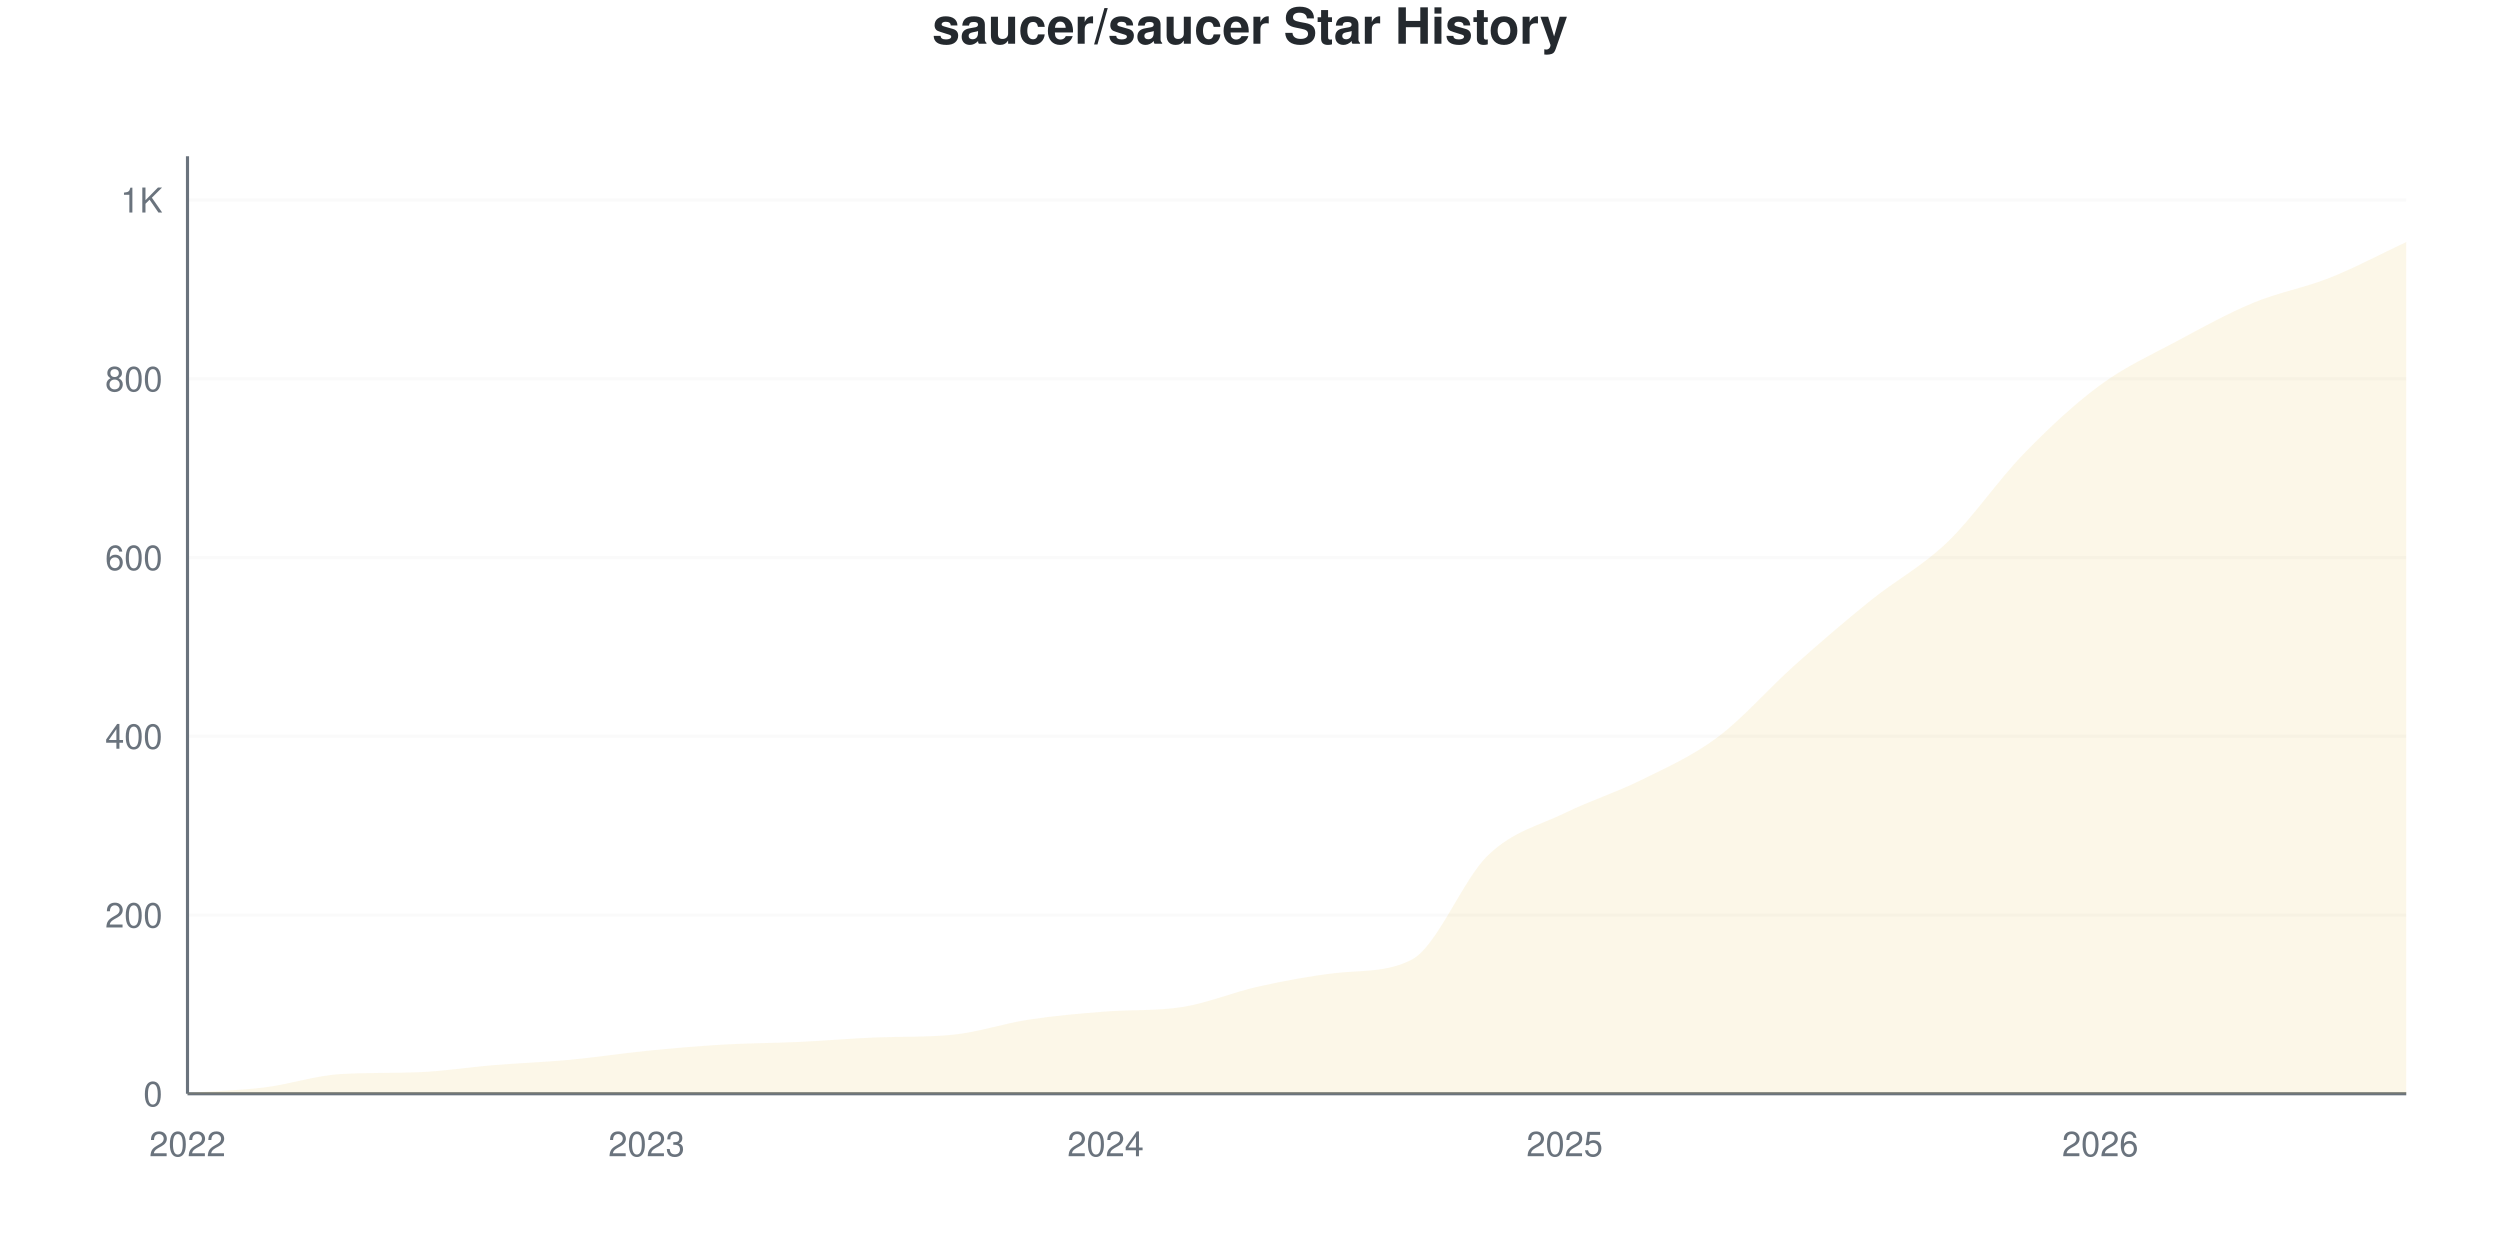
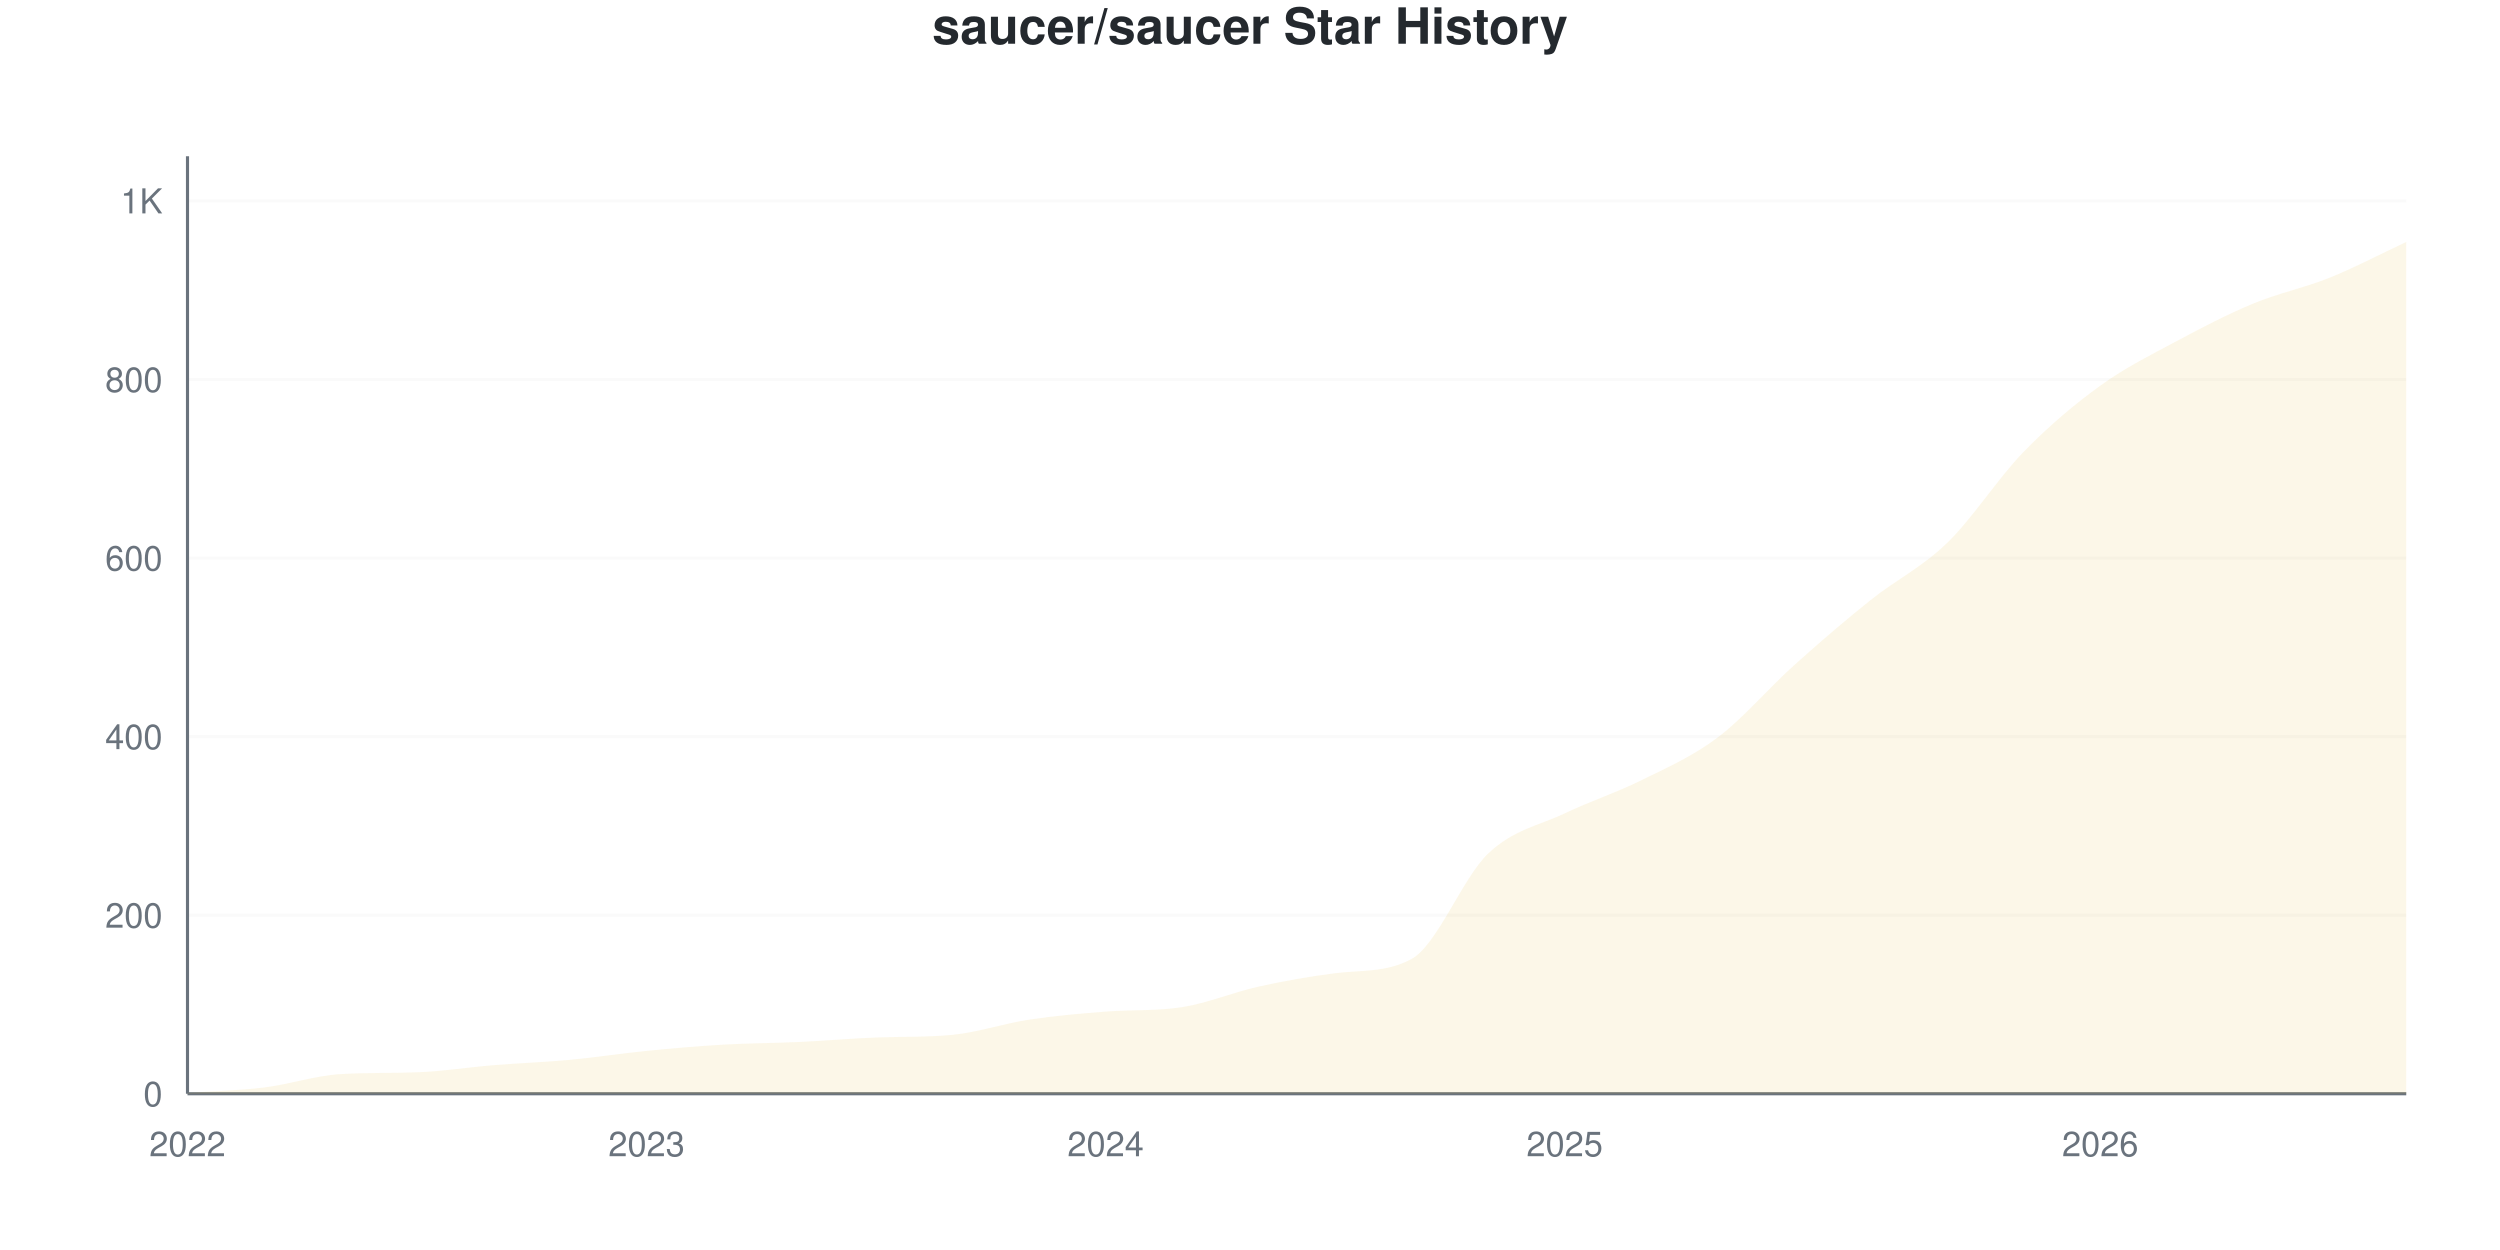
<svg xmlns="http://www.w3.org/2000/svg" viewBox="0 0 800 400" width="800" height="400">
  <style>
    @keyframes drawLine {
      to { stroke-dashoffset: 0; }
    }
    @keyframes fadeInPoint {
      from { opacity: 0; }
      to { opacity: 1; }
    }
    .data-line-0 {
      stroke-dasharray: 1192;
      stroke-dashoffset: 1192;
      animation: drawLine 2s ease-out forwards;
    }
    .data-point {
      opacity: 0;
      animation: fadeInPoint 0.5s ease-out forwards;
    }
    .chart-bg { fill: #fff; }
    .chart-text { fill: #24292e; }
    .chart-muted { fill: #6a737d; }
    .chart-grid { stroke: #eee; }
    .chart-axis { stroke: #6a737d; }
    @media (prefers-color-scheme: dark) {
      .chart-bg { fill: #0d1117; }
      .chart-text { fill: #e6edf3; }
      .chart-muted { fill: #8b949e; }
      .chart-grid { stroke: #21262d; }
      .chart-axis { stroke: #8b949e; }
    }
  </style>
  <rect width="800" height="400" class="chart-bg" />
  <text x="400" y="14" text-anchor="middle" class="chart-text" font-size="16" font-weight="bold" font-family="-apple-system, BlinkMacSystemFont, 'Segoe UI', Helvetica, Arial, sans-serif">saucer/saucer Star History</text>
  <g class="grid">
    <line x1="60" y1="350" x2="770" y2="350" class="chart-grid" stroke-opacity="0.3" />
    <text x="52" y="354" text-anchor="end" class="chart-muted" font-size="11" font-family="-apple-system, BlinkMacSystemFont, 'Segoe UI', Helvetica, Arial, sans-serif">0</text>
-     <line x1="60" y1="292.803" x2="770" y2="292.803" class="chart-grid" stroke-opacity="0.3" />
-     <text x="52" y="296.803" text-anchor="end" class="chart-muted" font-size="11" font-family="-apple-system, BlinkMacSystemFont, 'Segoe UI', Helvetica, Arial, sans-serif">200</text>
-     <line x1="60" y1="235.605" x2="770" y2="235.605" class="chart-grid" stroke-opacity="0.3" />
-     <text x="52" y="239.605" text-anchor="end" class="chart-muted" font-size="11" font-family="-apple-system, BlinkMacSystemFont, 'Segoe UI', Helvetica, Arial, sans-serif">400</text>
-     <line x1="60" y1="178.408" x2="770" y2="178.408" class="chart-grid" stroke-opacity="0.3" />
-     <text x="52" y="182.408" text-anchor="end" class="chart-muted" font-size="11" font-family="-apple-system, BlinkMacSystemFont, 'Segoe UI', Helvetica, Arial, sans-serif">600</text>
-     <line x1="60" y1="121.211" x2="770" y2="121.211" class="chart-grid" stroke-opacity="0.3" />
-     <text x="52" y="125.211" text-anchor="end" class="chart-muted" font-size="11" font-family="-apple-system, BlinkMacSystemFont, 'Segoe UI', Helvetica, Arial, sans-serif">800</text>
-     <line x1="60" y1="64.013" x2="770" y2="64.013" class="chart-grid" stroke-opacity="0.3" />
-     <text x="52" y="68.013" text-anchor="end" class="chart-muted" font-size="11" font-family="-apple-system, BlinkMacSystemFont, 'Segoe UI', Helvetica, Arial, sans-serif">1K</text>
+     <line x1="60" y1="292.857" x2="770" y2="292.857" class="chart-grid" stroke-opacity="0.3" />
+     <text x="52" y="296.857" text-anchor="end" class="chart-muted" font-size="11" font-family="-apple-system, BlinkMacSystemFont, 'Segoe UI', Helvetica, Arial, sans-serif">200</text>
+     <line x1="60" y1="235.714" x2="770" y2="235.714" class="chart-grid" stroke-opacity="0.3" />
+     <text x="52" y="239.714" text-anchor="end" class="chart-muted" font-size="11" font-family="-apple-system, BlinkMacSystemFont, 'Segoe UI', Helvetica, Arial, sans-serif">400</text>
+     <line x1="60" y1="178.571" x2="770" y2="178.571" class="chart-grid" stroke-opacity="0.3" />
+     <text x="52" y="182.571" text-anchor="end" class="chart-muted" font-size="11" font-family="-apple-system, BlinkMacSystemFont, 'Segoe UI', Helvetica, Arial, sans-serif">600</text>
+     <line x1="60" y1="121.429" x2="770" y2="121.429" class="chart-grid" stroke-opacity="0.3" />
+     <text x="52" y="125.429" text-anchor="end" class="chart-muted" font-size="11" font-family="-apple-system, BlinkMacSystemFont, 'Segoe UI', Helvetica, Arial, sans-serif">800</text>
+     <line x1="60" y1="64.286" x2="770" y2="64.286" class="chart-grid" stroke-opacity="0.3" />
+     <text x="52" y="68.286" text-anchor="end" class="chart-muted" font-size="11" font-family="-apple-system, BlinkMacSystemFont, 'Segoe UI', Helvetica, Arial, sans-serif">1K</text>
  </g>
  <g class="milestones">
    
  </g>
  <g class="x-axis">
    <text x="60" y="370" text-anchor="middle" class="chart-muted" font-size="11" font-family="-apple-system, BlinkMacSystemFont, 'Segoe UI', Helvetica, Arial, sans-serif">2022</text>
    <text x="206.897" y="370" text-anchor="middle" class="chart-muted" font-size="11" font-family="-apple-system, BlinkMacSystemFont, 'Segoe UI', Helvetica, Arial, sans-serif">2023</text>
    <text x="353.793" y="370" text-anchor="middle" class="chart-muted" font-size="11" font-family="-apple-system, BlinkMacSystemFont, 'Segoe UI', Helvetica, Arial, sans-serif">2024</text>
    <text x="500.69" y="370" text-anchor="middle" class="chart-muted" font-size="11" font-family="-apple-system, BlinkMacSystemFont, 'Segoe UI', Helvetica, Arial, sans-serif">2025</text>
    <text x="672.069" y="370" text-anchor="middle" class="chart-muted" font-size="11" font-family="-apple-system, BlinkMacSystemFont, 'Segoe UI', Helvetica, Arial, sans-serif">2026</text>
  </g>
  <line x1="60" y1="50" x2="60" y2="350" class="chart-axis" stroke-width="1" />
  <line x1="60" y1="350" x2="770" y2="350" class="chart-axis" stroke-width="1" />
-   <path d="M60,350 L60,349.714 C68.161,349.142 76.322,348.999 84.483,347.998 C92.644,346.997 100.805,344.201 108.966,343.708 C117.126,343.215 125.287,343.426 133.448,343.136 C141.609,342.846 149.77,341.516 157.931,340.848 C166.092,340.181 174.253,339.895 182.414,339.133 C190.575,338.37 198.736,337.083 206.897,336.273 C215.057,335.462 223.218,334.747 231.379,334.271 C239.54,333.794 247.701,333.794 255.862,333.413 C264.023,333.031 272.184,332.301 280.345,331.983 C288.506,331.664 296.667,331.921 304.828,331.125 C312.989,330.328 321.149,327.502 329.31,326.263 C337.471,325.024 345.632,324.329 353.793,323.689 C361.954,323.05 370.115,323.538 378.276,322.259 C386.437,320.98 394.598,317.493 402.759,315.682 C410.92,313.87 419.08,312.343 427.241,311.392 C435.402,310.441 443.563,311.285 451.724,307.102 C459.885,302.919 468.046,281.459 476.207,273.642 C484.368,265.825 492.529,264.204 500.69,260.2 C508.851,256.196 517.011,253.67 525.172,249.619 C533.333,245.567 541.494,241.992 549.655,235.891 C557.816,229.79 565.977,220.305 574.138,213.012 C582.299,205.72 590.46,198.713 598.621,192.135 C606.782,185.558 614.943,181.363 623.103,173.546 C631.264,165.729 639.425,153.622 647.586,145.234 C655.747,136.845 663.908,129.218 672.069,123.213 C680.23,117.207 688.391,113.584 696.552,109.199 C704.713,104.814 712.874,100.286 721.034,96.902 C729.195,93.518 737.356,92.135 745.517,88.894 C753.678,85.653 761.839,81.268 770,77.455 L770,350 L60,350 Z" fill="#dfb317" fill-opacity="0.1" />
-   <path d="M60,350 L60,349.714 C68.161,349.142 76.322,348.999 84.483,347.998 C92.644,346.997 100.805,344.201 108.966,343.708 C117.126,343.215 125.287,343.426 133.448,343.136 C141.609,342.846 149.77,341.516 157.931,340.848 C166.092,340.181 174.253,339.895 182.414,339.133 C190.575,338.37 198.736,337.083 206.897,336.273 C215.057,335.462 223.218,334.747 231.379,334.271 C239.54,333.794 247.701,333.794 255.862,333.413 C264.023,333.031 272.184,332.301 280.345,331.983 C288.506,331.664 296.667,331.921 304.828,331.125 C312.989,330.328 321.149,327.502 329.31,326.263 C337.471,325.024 345.632,324.329 353.793,323.689 C361.954,323.05 370.115,323.538 378.276,322.259 C386.437,320.98 394.598,317.493 402.759,315.682 C410.92,313.87 419.08,312.343 427.241,311.392 C435.402,310.441 443.563,311.285 451.724,307.102 C459.885,302.919 468.046,281.459 476.207,273.642 C484.368,265.825 492.529,264.204 500.69,260.2 C508.851,256.196 517.011,253.67 525.172,249.619 C533.333,245.567 541.494,241.992 549.655,235.891 C557.816,229.79 565.977,220.305 574.138,213.012 C582.299,205.72 590.46,198.713 598.621,192.135 C606.782,185.558 614.943,181.363 623.103,173.546 C631.264,165.729 639.425,153.622 647.586,145.234 C655.747,136.845 663.908,129.218 672.069,123.213 C680.23,117.207 688.391,113.584 696.552,109.199 C704.713,104.814 712.874,100.286 721.034,96.902 C729.195,93.518 737.356,92.135 745.517,88.894 C753.678,85.653 761.839,81.268 770,77.455" fill="none" stroke="#dfb317" stroke-width="2.5" class="data-line-0" />
+   <path d="M60,350 L60,349.714 C68.161,349.143 76.322,349 84.483,348 C92.644,347 100.805,344.207 108.966,343.714 C117.126,343.222 125.287,343.433 133.448,343.143 C141.609,342.853 149.77,341.524 157.931,340.857 C166.092,340.19 174.253,339.905 182.414,339.143 C190.575,338.381 198.736,337.095 206.897,336.286 C215.057,335.476 223.218,334.762 231.379,334.286 C239.54,333.81 247.701,333.81 255.862,333.429 C264.023,333.048 272.184,332.318 280.345,332 C288.506,331.682 296.667,331.939 304.828,331.143 C312.989,330.347 321.149,327.524 329.31,326.286 C337.471,325.048 345.632,324.353 353.793,323.714 C361.954,323.075 370.115,323.563 378.276,322.286 C386.437,321.008 394.598,317.524 402.759,315.714 C410.92,313.905 419.08,312.459 427.241,311.429 C435.402,310.398 443.563,311.311 451.724,306.857 C459.885,302.403 468.046,280.905 476.207,273.143 C484.368,265.381 492.529,264.19 500.69,260.286 C508.851,256.381 517.011,253.762 525.172,249.714 C533.333,245.667 541.494,242.143 549.655,236 C557.816,229.857 565.977,220.19 574.138,212.857 C582.299,205.524 590.46,198.524 598.621,192 C606.782,185.476 614.943,181.619 623.103,173.714 C631.264,165.81 639.425,152.952 647.586,144.571 C655.747,136.19 663.908,129.333 672.069,123.429 C680.23,117.524 688.391,113.524 696.552,109.143 C704.713,104.762 712.874,100.524 721.034,97.143 C729.195,93.762 737.356,92.143 745.517,88.857 C753.678,85.571 761.839,81.238 770,77.429 L770,350 L60,350 Z" fill="#dfb317" fill-opacity="0.1" />
+   <path d="M60,350 L60,349.714 C68.161,349.143 76.322,349 84.483,348 C92.644,347 100.805,344.207 108.966,343.714 C117.126,343.222 125.287,343.433 133.448,343.143 C141.609,342.853 149.77,341.524 157.931,340.857 C166.092,340.19 174.253,339.905 182.414,339.143 C190.575,338.381 198.736,337.095 206.897,336.286 C215.057,335.476 223.218,334.762 231.379,334.286 C239.54,333.81 247.701,333.81 255.862,333.429 C264.023,333.048 272.184,332.318 280.345,332 C288.506,331.682 296.667,331.939 304.828,331.143 C312.989,330.347 321.149,327.524 329.31,326.286 C337.471,325.048 345.632,324.353 353.793,323.714 C361.954,323.075 370.115,323.563 378.276,322.286 C386.437,321.008 394.598,317.524 402.759,315.714 C410.92,313.905 419.08,312.459 427.241,311.429 C435.402,310.398 443.563,311.311 451.724,306.857 C459.885,302.403 468.046,280.905 476.207,273.143 C484.368,265.381 492.529,264.19 500.69,260.286 C508.851,256.381 517.011,253.762 525.172,249.714 C533.333,245.667 541.494,242.143 549.655,236 C557.816,229.857 565.977,220.19 574.138,212.857 C582.299,205.524 590.46,198.524 598.621,192 C606.782,185.476 614.943,181.619 623.103,173.714 C631.264,165.81 639.425,152.952 647.586,144.571 C655.747,136.19 663.908,129.333 672.069,123.429 C680.23,117.524 688.391,113.524 696.552,109.143 C704.713,104.762 712.874,100.524 721.034,97.143 C729.195,93.762 737.356,92.143 745.517,88.857 C753.678,85.571 761.839,81.238 770,77.429" fill="none" stroke="#dfb317" stroke-width="2.5" class="data-line-0" />
  <g class="points">
    <circle cx="60" cy="349.714" r="4" fill="#dfb317" class="data-point" style="animation-delay: 1.50s" />
-     <circle cx="84.483" cy="347.998" r="4" fill="#dfb317" class="data-point" style="animation-delay: 1.55s" />
-     <circle cx="108.966" cy="343.708" r="4" fill="#dfb317" class="data-point" style="animation-delay: 1.60s" />
-     <circle cx="133.448" cy="343.136" r="4" fill="#dfb317" class="data-point" style="animation-delay: 1.65s" />
-     <circle cx="157.931" cy="340.848" r="4" fill="#dfb317" class="data-point" style="animation-delay: 1.70s" />
-     <circle cx="182.414" cy="339.133" r="4" fill="#dfb317" class="data-point" style="animation-delay: 1.75s" />
-     <circle cx="206.897" cy="336.273" r="4" fill="#dfb317" class="data-point" style="animation-delay: 1.80s" />
-     <circle cx="231.379" cy="334.271" r="4" fill="#dfb317" class="data-point" style="animation-delay: 1.85s" />
-     <circle cx="255.862" cy="333.413" r="4" fill="#dfb317" class="data-point" style="animation-delay: 1.90s" />
-     <circle cx="280.345" cy="331.983" r="4" fill="#dfb317" class="data-point" style="animation-delay: 1.95s" />
-     <circle cx="304.828" cy="331.125" r="4" fill="#dfb317" class="data-point" style="animation-delay: 2.00s" />
-     <circle cx="329.31" cy="326.263" r="4" fill="#dfb317" class="data-point" style="animation-delay: 2.05s" />
-     <circle cx="353.793" cy="323.689" r="4" fill="#dfb317" class="data-point" style="animation-delay: 2.10s" />
-     <circle cx="378.276" cy="322.259" r="4" fill="#dfb317" class="data-point" style="animation-delay: 2.15s" />
-     <circle cx="402.759" cy="315.682" r="4" fill="#dfb317" class="data-point" style="animation-delay: 2.20s" />
-     <circle cx="427.241" cy="311.392" r="4" fill="#dfb317" class="data-point" style="animation-delay: 2.25s" />
-     <circle cx="451.724" cy="307.102" r="4" fill="#dfb317" class="data-point" style="animation-delay: 2.30s" />
-     <circle cx="476.207" cy="273.642" r="4" fill="#dfb317" class="data-point" style="animation-delay: 2.35s" />
-     <circle cx="500.69" cy="260.2" r="4" fill="#dfb317" class="data-point" style="animation-delay: 2.40s" />
-     <circle cx="525.172" cy="249.619" r="4" fill="#dfb317" class="data-point" style="animation-delay: 2.45s" />
-     <circle cx="549.655" cy="235.891" r="4" fill="#dfb317" class="data-point" style="animation-delay: 2.50s" />
-     <circle cx="574.138" cy="213.012" r="4" fill="#dfb317" class="data-point" style="animation-delay: 2.55s" />
-     <circle cx="598.621" cy="192.135" r="4" fill="#dfb317" class="data-point" style="animation-delay: 2.60s" />
-     <circle cx="623.103" cy="173.546" r="4" fill="#dfb317" class="data-point" style="animation-delay: 2.65s" />
-     <circle cx="647.586" cy="145.234" r="4" fill="#dfb317" class="data-point" style="animation-delay: 2.70s" />
-     <circle cx="672.069" cy="123.213" r="4" fill="#dfb317" class="data-point" style="animation-delay: 2.75s" />
-     <circle cx="696.552" cy="109.199" r="4" fill="#dfb317" class="data-point" style="animation-delay: 2.80s" />
-     <circle cx="721.034" cy="96.902" r="4" fill="#dfb317" class="data-point" style="animation-delay: 2.85s" />
-     <circle cx="745.517" cy="88.894" r="4" fill="#dfb317" class="data-point" style="animation-delay: 2.90s" />
-     <circle cx="770" cy="77.455" r="4" fill="#dfb317" class="data-point" style="animation-delay: 2.95s" />
+     <circle cx="84.483" cy="348" r="4" fill="#dfb317" class="data-point" style="animation-delay: 1.55s" />
+     <circle cx="108.966" cy="343.714" r="4" fill="#dfb317" class="data-point" style="animation-delay: 1.60s" />
+     <circle cx="133.448" cy="343.143" r="4" fill="#dfb317" class="data-point" style="animation-delay: 1.65s" />
+     <circle cx="157.931" cy="340.857" r="4" fill="#dfb317" class="data-point" style="animation-delay: 1.70s" />
+     <circle cx="182.414" cy="339.143" r="4" fill="#dfb317" class="data-point" style="animation-delay: 1.75s" />
+     <circle cx="206.897" cy="336.286" r="4" fill="#dfb317" class="data-point" style="animation-delay: 1.80s" />
+     <circle cx="231.379" cy="334.286" r="4" fill="#dfb317" class="data-point" style="animation-delay: 1.85s" />
+     <circle cx="255.862" cy="333.429" r="4" fill="#dfb317" class="data-point" style="animation-delay: 1.90s" />
+     <circle cx="280.345" cy="332" r="4" fill="#dfb317" class="data-point" style="animation-delay: 1.95s" />
+     <circle cx="304.828" cy="331.143" r="4" fill="#dfb317" class="data-point" style="animation-delay: 2.00s" />
+     <circle cx="329.31" cy="326.286" r="4" fill="#dfb317" class="data-point" style="animation-delay: 2.05s" />
+     <circle cx="353.793" cy="323.714" r="4" fill="#dfb317" class="data-point" style="animation-delay: 2.10s" />
+     <circle cx="378.276" cy="322.286" r="4" fill="#dfb317" class="data-point" style="animation-delay: 2.15s" />
+     <circle cx="402.759" cy="315.714" r="4" fill="#dfb317" class="data-point" style="animation-delay: 2.20s" />
+     <circle cx="427.241" cy="311.429" r="4" fill="#dfb317" class="data-point" style="animation-delay: 2.25s" />
+     <circle cx="451.724" cy="306.857" r="4" fill="#dfb317" class="data-point" style="animation-delay: 2.30s" />
+     <circle cx="476.207" cy="273.143" r="4" fill="#dfb317" class="data-point" style="animation-delay: 2.35s" />
+     <circle cx="500.69" cy="260.286" r="4" fill="#dfb317" class="data-point" style="animation-delay: 2.40s" />
+     <circle cx="525.172" cy="249.714" r="4" fill="#dfb317" class="data-point" style="animation-delay: 2.45s" />
+     <circle cx="549.655" cy="236" r="4" fill="#dfb317" class="data-point" style="animation-delay: 2.50s" />
+     <circle cx="574.138" cy="212.857" r="4" fill="#dfb317" class="data-point" style="animation-delay: 2.55s" />
+     <circle cx="598.621" cy="192" r="4" fill="#dfb317" class="data-point" style="animation-delay: 2.60s" />
+     <circle cx="623.103" cy="173.714" r="4" fill="#dfb317" class="data-point" style="animation-delay: 2.65s" />
+     <circle cx="647.586" cy="144.571" r="4" fill="#dfb317" class="data-point" style="animation-delay: 2.70s" />
+     <circle cx="672.069" cy="123.429" r="4" fill="#dfb317" class="data-point" style="animation-delay: 2.75s" />
+     <circle cx="696.552" cy="109.143" r="4" fill="#dfb317" class="data-point" style="animation-delay: 2.80s" />
+     <circle cx="721.034" cy="97.143" r="4" fill="#dfb317" class="data-point" style="animation-delay: 2.85s" />
+     <circle cx="745.517" cy="88.857" r="4" fill="#dfb317" class="data-point" style="animation-delay: 2.90s" />
+     <circle cx="770" cy="77.429" r="4" fill="#dfb317" class="data-point" style="animation-delay: 2.95s" />
  </g>
</svg>
